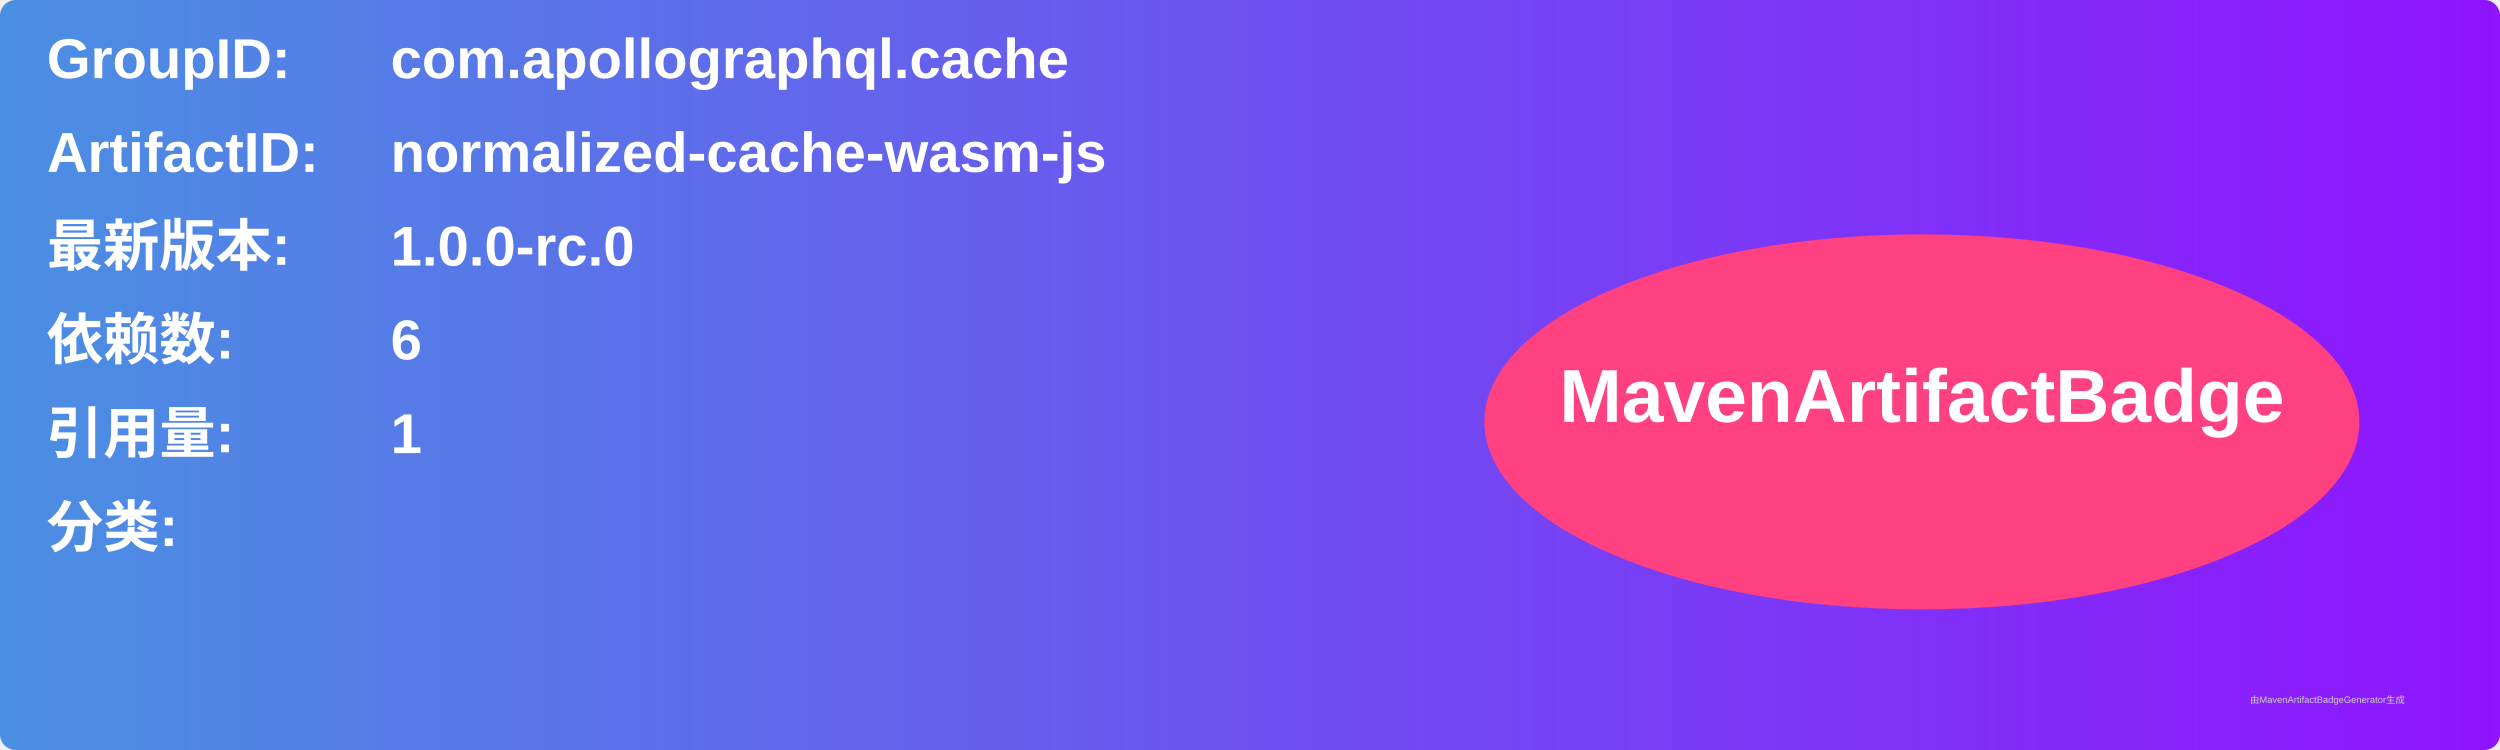
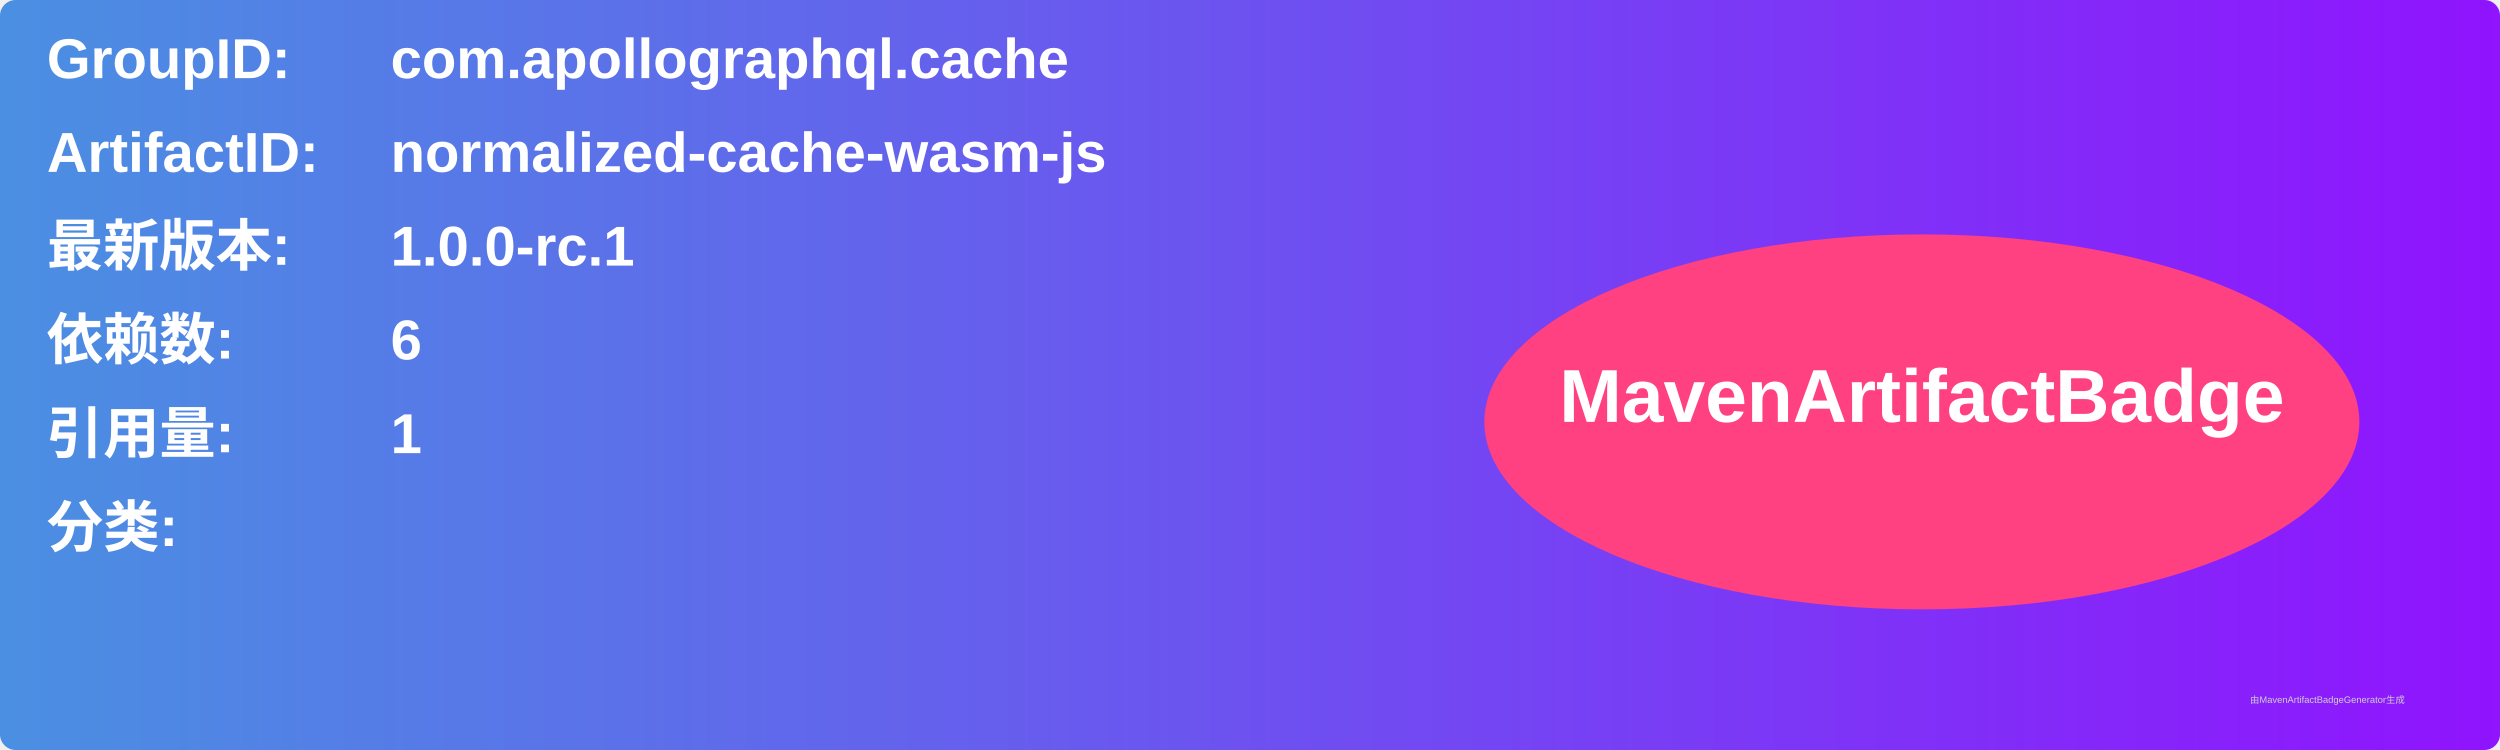
<svg xmlns="http://www.w3.org/2000/svg" width="800" height="240" viewBox="0 0 800 240">
  <linearGradient id="grad" x1="0%" y1="0%" x2="100%" y2="0%">
    <stop offset="0%" stop-color="#4a90e2" />
    <stop offset="100%" stop-color="#9013fe" />
  </linearGradient>
  <rect width="100%" height="100%" rx="5" ry="5" fill="url(#grad)" />
  <g transform="translate(15, 15)">
    <text x="0" y="10" font-family="Arial" font-size="18" fill="white" font-weight="bold" width="260">GroupID:</text>
    <text x="110" y="10" font-family="Arial" font-size="18" fill="white" font-weight="bold" width="460">com.apollographql.cache</text>
    <text x="0" y="40" font-family="Arial" font-size="18" fill="white" font-weight="bold" width="260">ArtifactID:</text>
    <text x="110" y="40" font-family="Arial" font-size="18" fill="white" font-weight="bold" width="460">normalized-cache-wasm-js</text>
    <text x="0" y="70" font-family="Arial" font-size="18" fill="white" font-weight="bold">最新版本:</text>
    <text x="110" y="70" font-family="Arial" font-size="18" fill="white" font-weight="bold">
-       <tspan font-weight="bold">1.0.0-rc.0</tspan>
+       <tspan font-weight="bold">1.0.0-rc.1</tspan>
    </text>
    <text x="0" y="100" font-family="Arial" font-size="18" fill="white" font-weight="bold">依赖数: </text>
    <text x="110" y="100" font-family="Arial" font-size="18" fill="white">
      <tspan font-weight="bold">6</tspan>
    </text>
    <text x="0" y="130" font-family="Arial" font-size="18" fill="white" font-weight="bold">引用量: </text>
    <text x="110" y="130" font-family="Arial" font-size="18" fill="white">
      <tspan font-weight="bold">1</tspan>
    </text>
    <text x="0" y="160" font-family="Arial" font-size="18" fill="white" font-weight="bold">分类:</text>
    <text x="10" y="190" font-family="Arial" font-size="10" fill="white">
      <tspan font-weight="bold" />
    </text>
    <ellipse cx="600" cy="120" rx="140" ry="60" fill="#ff4081" />
    <text x="600" y="120" text-anchor="middle" font-family="Arial" font-size="24" fill="white" font-weight="bold">MavenArtifactBadge</text>
  </g>
  <text x="720" y="225" font-family="Arial" font-size="3" fill="#d0d0d0">由MavenArtifactBadgeGenerator生成</text>
</svg>
